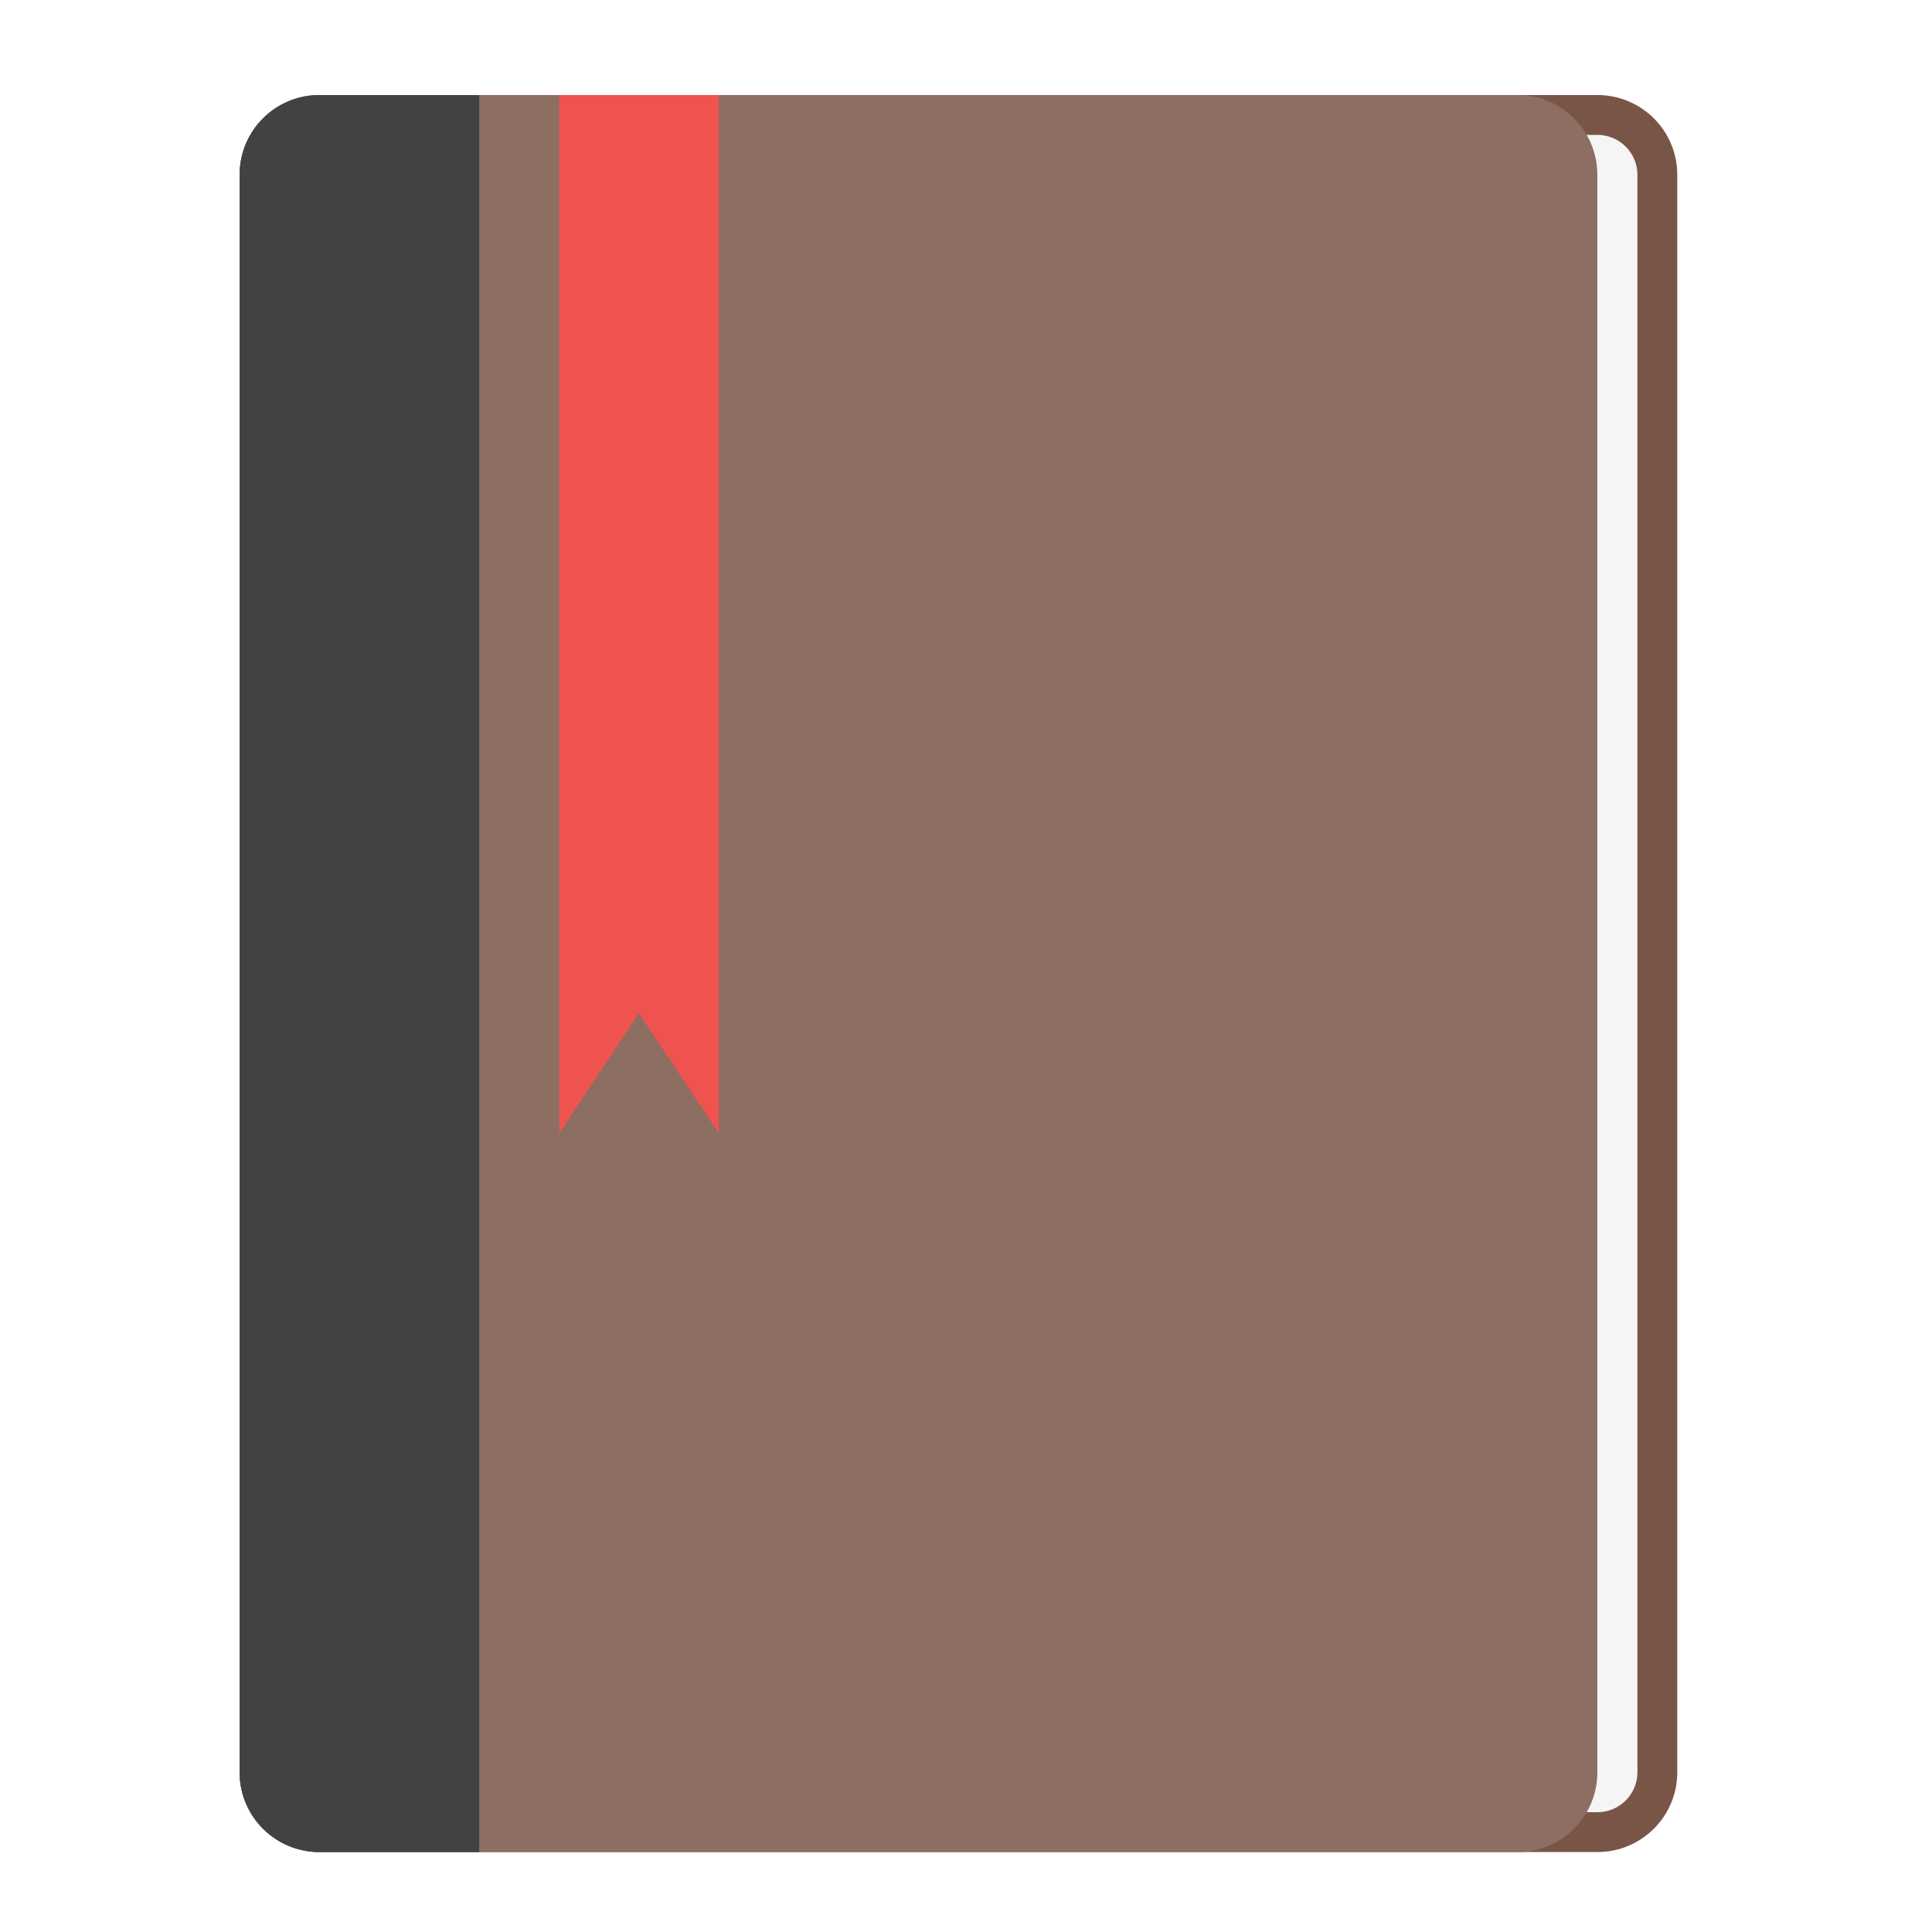
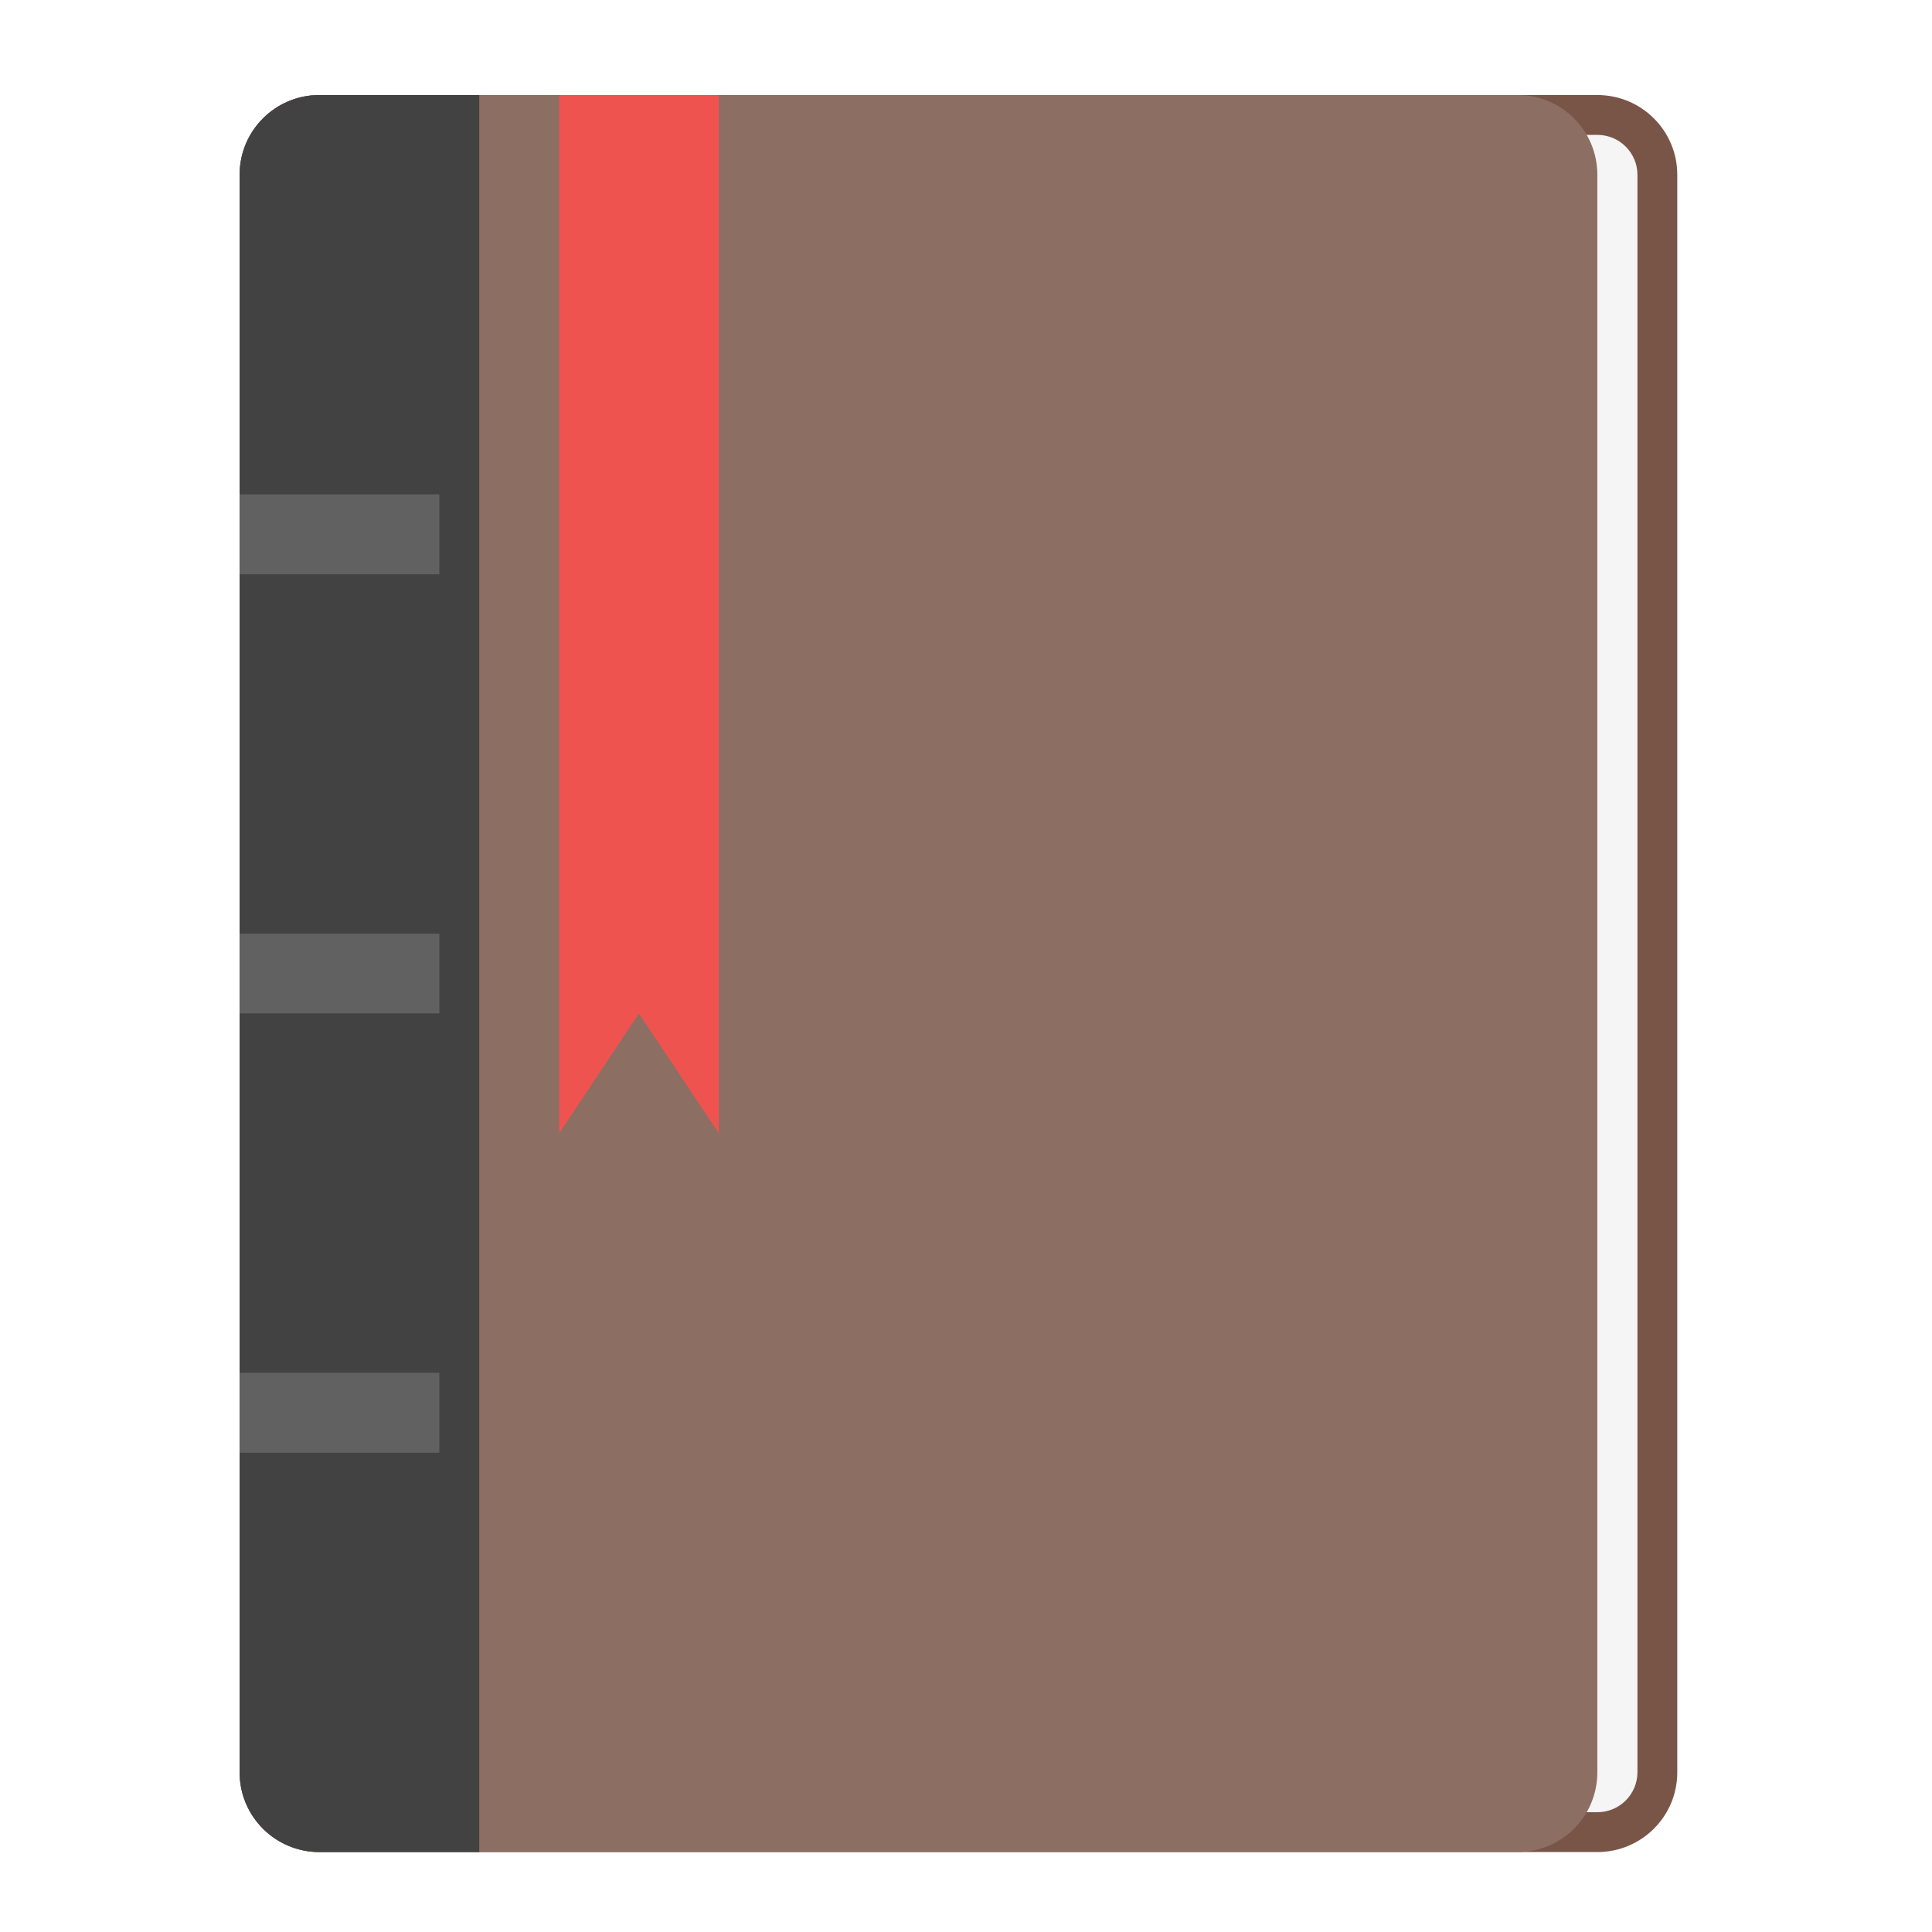
<svg xmlns="http://www.w3.org/2000/svg" width="32px" height="32px" viewBox="0 0 32 32" version="1.1">
  <g id="surface1">
    <path style=" stroke:none;fill-rule:nonzero;fill:rgb(47.451%,33.333%,28.235%);fill-opacity:1;" d="M 5.293 1.574 L 26.457 1.574 C 27.188 1.574 27.781 2.164 27.781 2.895 L 27.781 29.355 C 27.781 30.086 27.188 30.676 26.457 30.676 L 5.293 30.676 C 4.562 30.676 3.969 30.086 3.969 29.355 L 3.969 2.895 C 3.969 2.164 4.562 1.574 5.293 1.574 Z M 5.293 1.574 " />
    <path style=" stroke:none;fill-rule:nonzero;fill:rgb(96.078%,96.078%,96.078%);fill-opacity:1;" d="M 7.277 2.234 L 26.457 2.234 C 26.824 2.234 27.121 2.531 27.121 2.895 L 27.121 29.355 C 27.121 29.719 26.824 30.016 26.457 30.016 L 7.277 30.016 C 6.91 30.016 6.613 29.719 6.613 29.355 L 6.613 2.895 C 6.613 2.531 6.91 2.234 7.277 2.234 Z M 7.277 2.234 " />
    <path style=" stroke:none;fill-rule:nonzero;fill:rgb(55.294%,43.137%,38.824%);fill-opacity:1;" d="M 5.293 1.574 L 25.137 1.574 C 25.867 1.574 26.457 2.164 26.457 2.895 L 26.457 29.355 C 26.457 30.086 25.867 30.676 25.137 30.676 L 5.293 30.676 C 4.562 30.676 3.969 30.086 3.969 29.355 L 3.969 2.895 C 3.969 2.164 4.562 1.574 5.293 1.574 Z M 5.293 1.574 " />
    <path style=" stroke:none;fill-rule:nonzero;fill:rgb(25.882%,25.882%,25.882%);fill-opacity:1;" d="M 5.293 1.574 C 4.559 1.574 3.969 2.164 3.969 2.895 L 3.969 29.355 C 3.969 30.086 4.559 30.676 5.293 30.676 L 7.938 30.676 L 7.938 1.574 Z M 5.293 1.574 " />
    <path style=" stroke:none;fill-rule:nonzero;fill:rgb(93.725%,32.549%,31.373%);fill-opacity:1;" d="M 9.262 1.574 L 11.906 1.574 L 11.906 18.77 L 10.582 16.785 L 9.262 18.77 Z M 9.262 1.574 " />
+     <path style=" stroke:none;fill-rule:nonzero;fill:rgb(38.039%,38.039%,38.039%);fill-opacity:1;" d="M 3.969 15.465 L 7.277 15.465 L 7.277 16.785 L 3.969 16.785 Z M 3.969 15.465 " />
+     <path style=" stroke:none;fill-rule:nonzero;fill:rgb(38.039%,38.039%,38.039%);fill-opacity:1;" d="M 3.969 8.188 L 7.277 8.188 L 7.277 9.512 L 3.969 9.512 Z M 3.969 8.188 " />
+     <path style=" stroke:none;fill-rule:nonzero;fill:rgb(38.039%,38.039%,38.039%);fill-opacity:1;" d="M 3.969 22.738 L 7.277 22.738 L 7.277 24.062 L 3.969 24.062 Z M 3.969 22.738 " />
  </g>
</svg>
